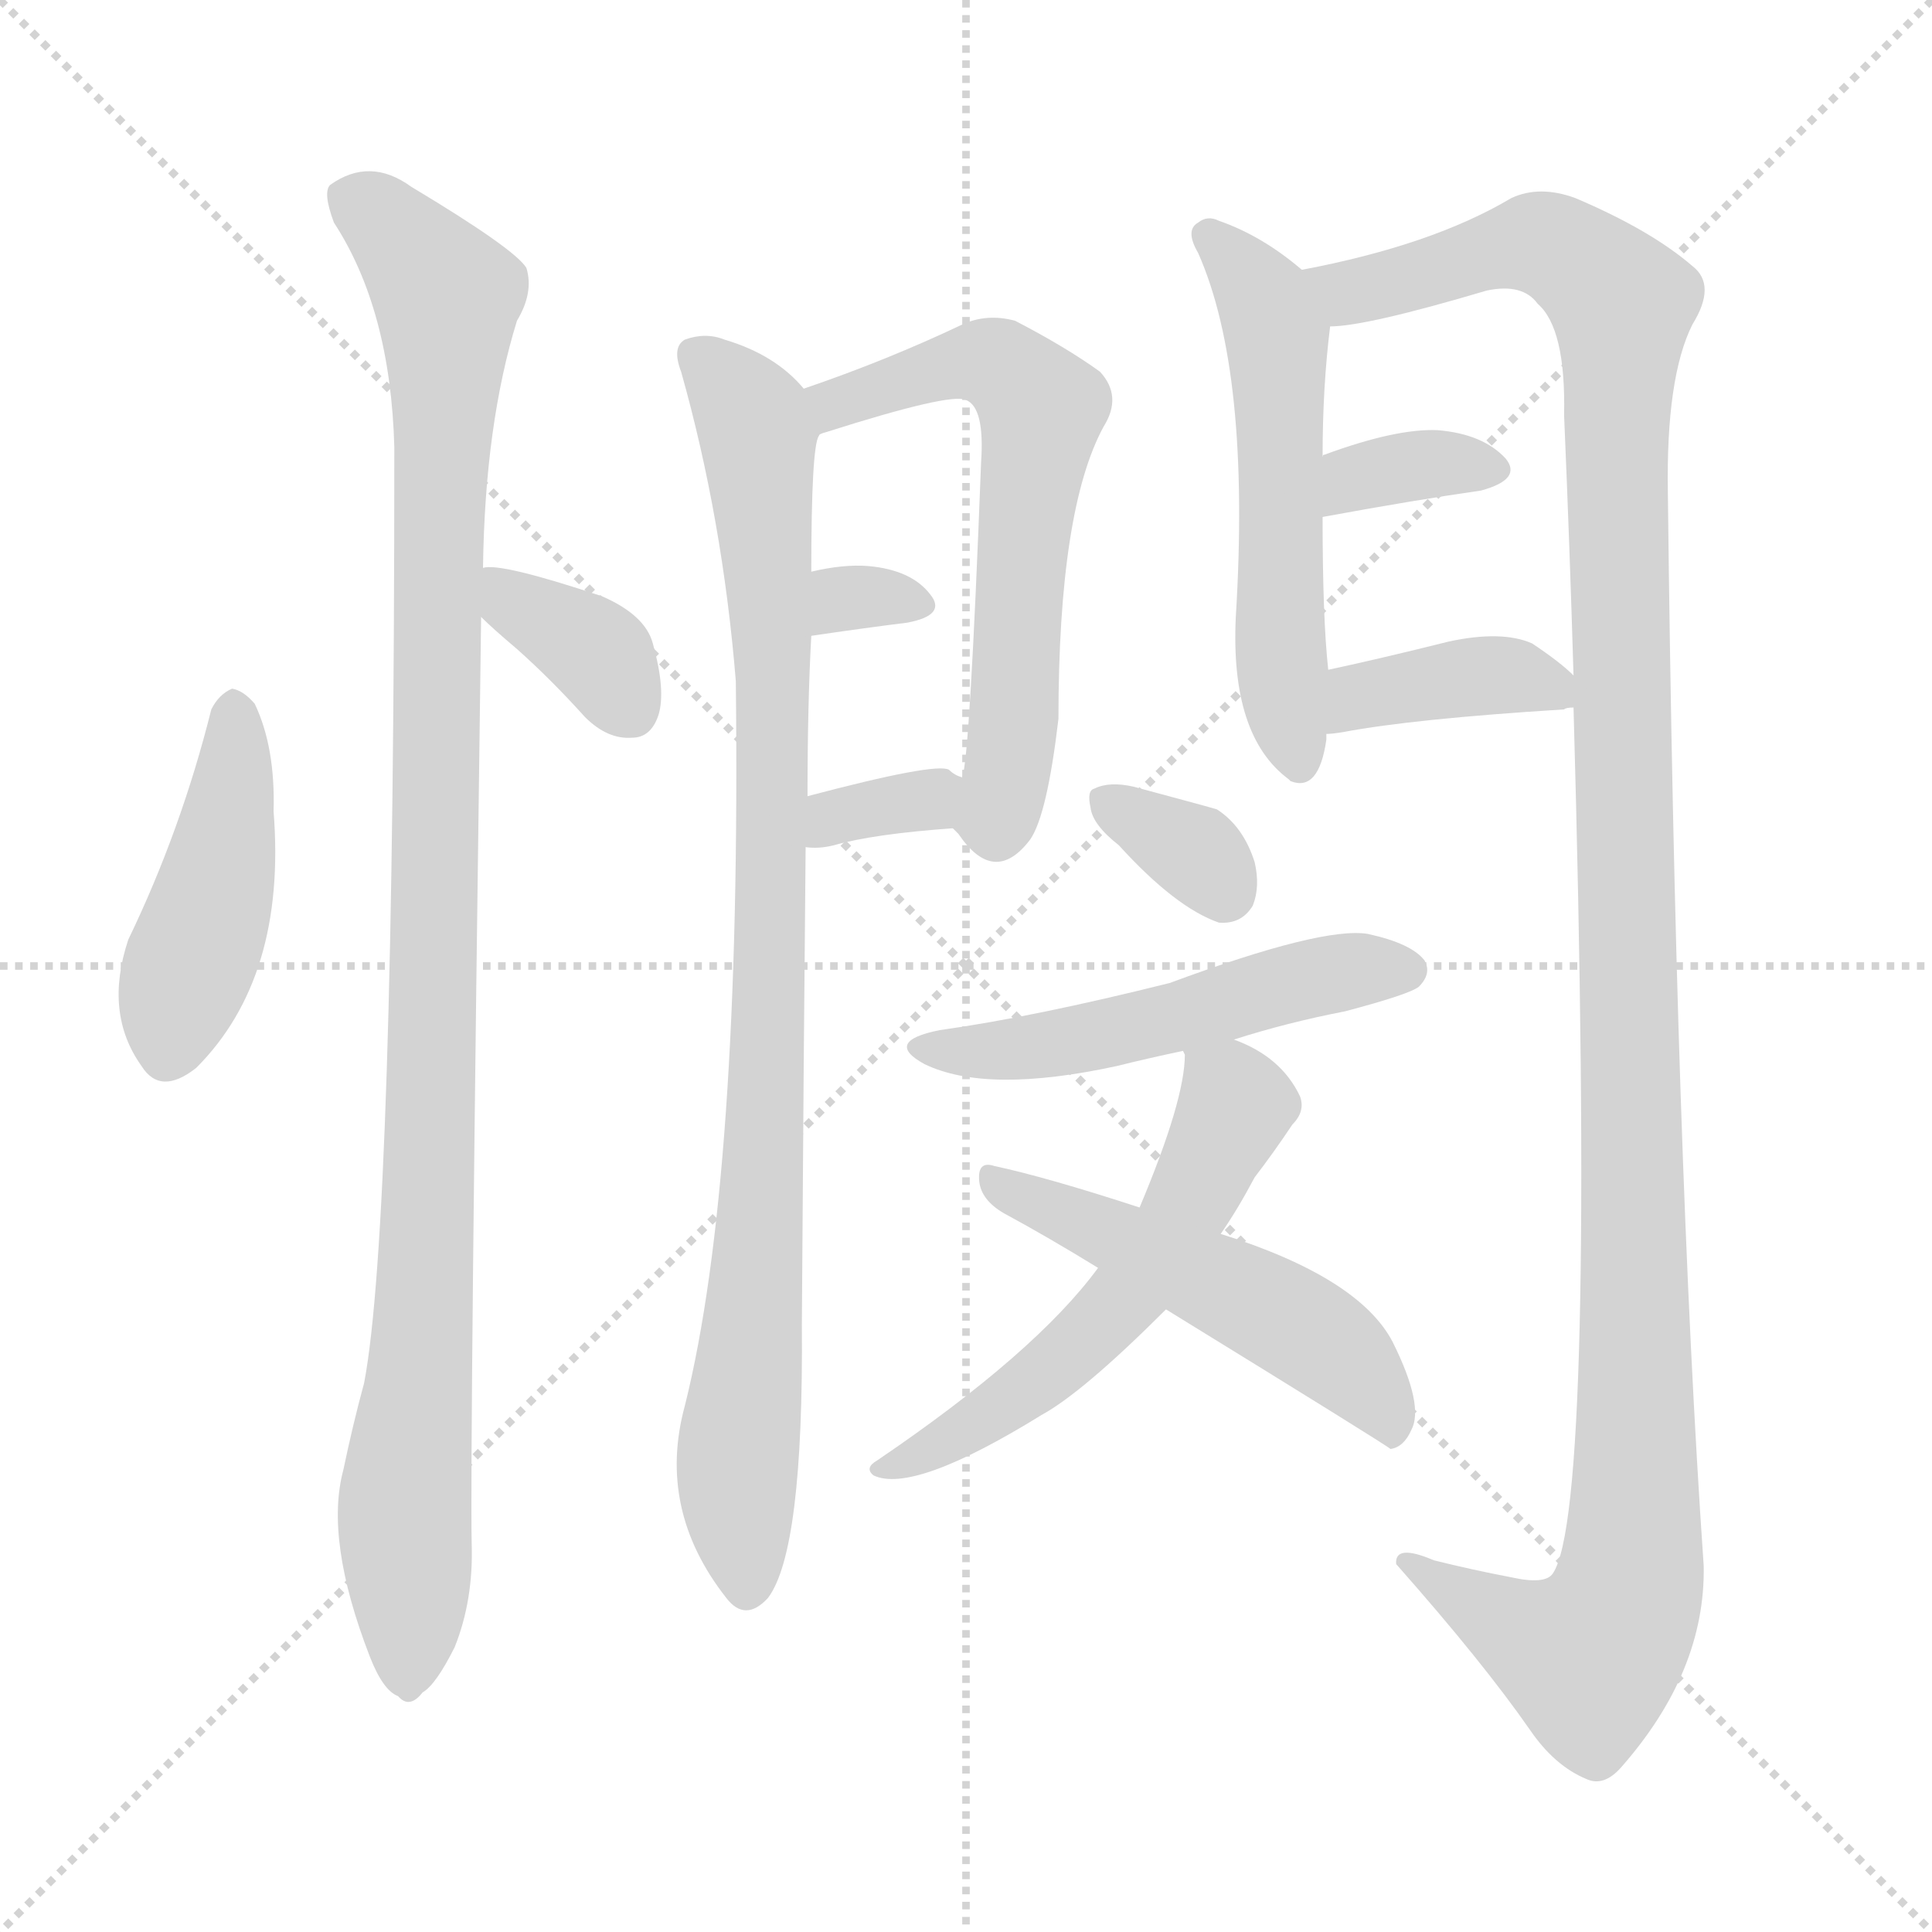
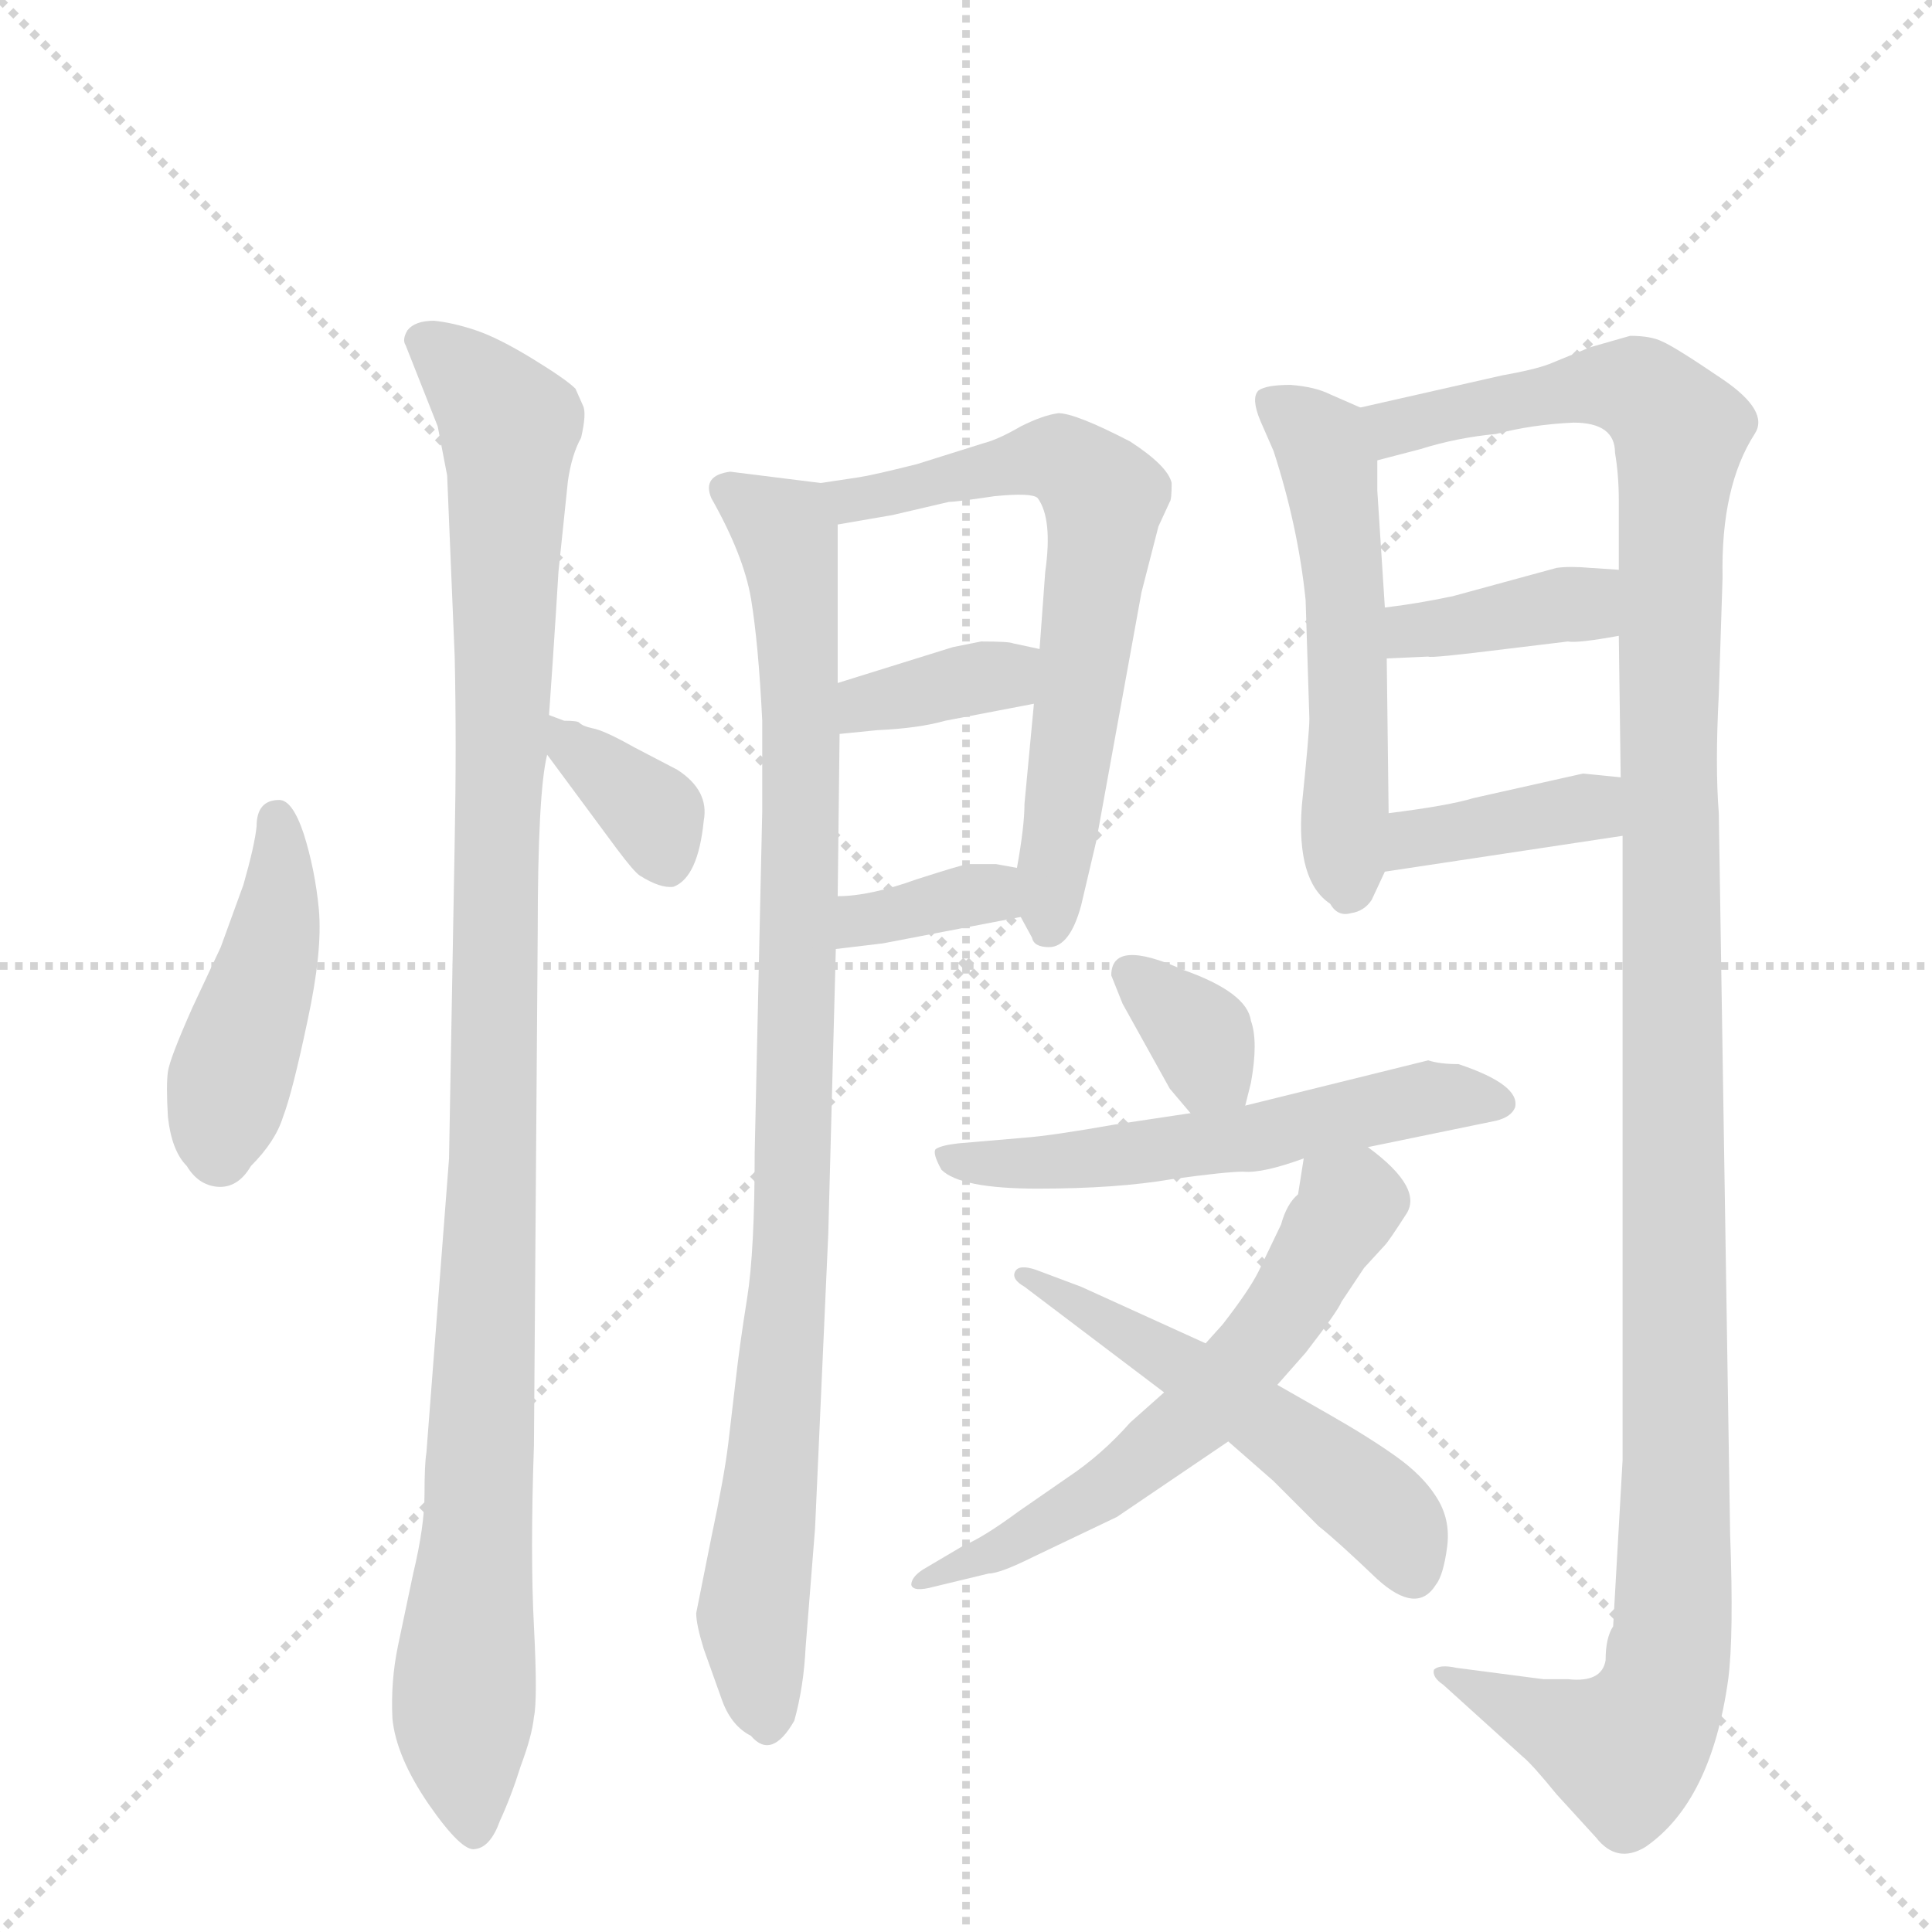
<svg xmlns="http://www.w3.org/2000/svg" version="1.1" viewBox="0 0 1024 1024">
  <g stroke="lightgray" stroke-dasharray="1,1" stroke-width="1" transform="scale(4, 4)">
    <line x1="0" y1="0" x2="256" y2="256" />
    <line x1="256" y1="0" x2="0" y2="256" />
    <line x1="128" y1="0" x2="128" y2="256" />
    <line x1="0" y1="128" x2="256" y2="128" />
  </g>
-   <g transform="scale(1, -1) translate(0, -900)">
+   <g transform="scale(1, -1) translate(0, -848)">
    <style type="text/css">
      
        @keyframes keyframes0 {
          from {
            stroke: blue;
-             stroke-dashoffset: 439;
+             stroke-dashoffset: 437;
            stroke-width: 128;
          }
          59% {
            animation-timing-function: step-end;
            stroke: blue;
            stroke-dashoffset: 0;
            stroke-width: 128;
          }
          to {
            stroke: black;
            stroke-width: 1024;
          }
        }
        #make-me-a-hanzi-animation-0 {
-           animation: keyframes0 0.607s both;
+           animation: keyframes0 0.606s both;
          animation-delay: 0s;
          animation-timing-function: linear;
        }
      
        @keyframes keyframes1 {
          from {
            stroke: blue;
-             stroke-dashoffset: 360;
+             stroke-dashoffset: 1066;
+             stroke-width: 128;
+           }
+           78% {
+             animation-timing-function: step-end;
+             stroke: blue;
+             stroke-dashoffset: 0;
+             stroke-width: 128;
+           }
+           to {
+             stroke: black;
+             stroke-width: 1024;
+           }
+         }
+         #make-me-a-hanzi-animation-1 {
+           animation: keyframes1 1.118s both;
+           animation-delay: 0.606s;
+           animation-timing-function: linear;
+         }
+       
+         @keyframes keyframes2 {
+           from {
+             stroke: blue;
+             stroke-dashoffset: 355;
            stroke-width: 128;
          }
          54% {
            animation-timing-function: step-end;
            stroke: blue;
            stroke-dashoffset: 0;
            stroke-width: 128;
          }
          to {
            stroke: black;
            stroke-width: 1024;
          }
        }
-         #make-me-a-hanzi-animation-1 {
-           animation: keyframes1 0.543s both;
-           animation-delay: 0.607s;
-           animation-timing-function: linear;
-         }
-       
-         @keyframes keyframes2 {
-           from {
-             stroke: blue;
-             stroke-dashoffset: 1060;
-             stroke-width: 128;
-           }
-           78% {
-             animation-timing-function: step-end;
-             stroke: blue;
-             stroke-dashoffset: 0;
-             stroke-width: 128;
-           }
-           to {
-             stroke: black;
-             stroke-width: 1024;
-           }
-         }
        #make-me-a-hanzi-animation-2 {
-           animation: keyframes2 1.113s both;
-           animation-delay: 1.15s;
+           animation: keyframes2 0.539s both;
+           animation-delay: 1.723s;
          animation-timing-function: linear;
        }
      
        @keyframes keyframes3 {
          from {
            stroke: blue;
-             stroke-dashoffset: 921;
+             stroke-dashoffset: 926;
            stroke-width: 128;
          }
          75% {
            animation-timing-function: step-end;
            stroke: blue;
            stroke-dashoffset: 0;
            stroke-width: 128;
          }
          to {
            stroke: black;
            stroke-width: 1024;
          }
        }
        #make-me-a-hanzi-animation-3 {
-           animation: keyframes3 1s both;
-           animation-delay: 2.263s;
+           animation: keyframes3 1.004s both;
+           animation-delay: 2.262s;
          animation-timing-function: linear;
        }
      
        @keyframes keyframes4 {
          from {
            stroke: blue;
-             stroke-dashoffset: 625;
-             stroke-width: 128;
-           }
-           67% {
+             stroke-dashoffset: 639;
+             stroke-width: 128;
+           }
+           68% {
            animation-timing-function: step-end;
            stroke: blue;
            stroke-dashoffset: 0;
            stroke-width: 128;
          }
          to {
            stroke: black;
            stroke-width: 1024;
          }
        }
        #make-me-a-hanzi-animation-4 {
-           animation: keyframes4 0.759s both;
-           animation-delay: 3.262s;
+           animation: keyframes4 0.77s both;
+           animation-delay: 3.266s;
          animation-timing-function: linear;
        }
      
        @keyframes keyframes5 {
          from {
            stroke: blue;
-             stroke-dashoffset: 311;
-             stroke-width: 128;
-           }
-           50% {
+             stroke-dashoffset: 356;
+             stroke-width: 128;
+           }
+           54% {
            animation-timing-function: step-end;
            stroke: blue;
            stroke-dashoffset: 0;
            stroke-width: 128;
          }
          to {
            stroke: black;
            stroke-width: 1024;
          }
        }
        #make-me-a-hanzi-animation-5 {
-           animation: keyframes5 0.503s both;
-           animation-delay: 4.021s;
+           animation: keyframes5 0.54s both;
+           animation-delay: 4.036s;
          animation-timing-function: linear;
        }
      
        @keyframes keyframes6 {
          from {
            stroke: blue;
-             stroke-dashoffset: 332;
-             stroke-width: 128;
-           }
-           52% {
+             stroke-dashoffset: 346;
+             stroke-width: 128;
+           }
+           53% {
            animation-timing-function: step-end;
            stroke: blue;
            stroke-dashoffset: 0;
            stroke-width: 128;
          }
          to {
            stroke: black;
            stroke-width: 1024;
          }
        }
        #make-me-a-hanzi-animation-6 {
-           animation: keyframes6 0.52s both;
-           animation-delay: 4.524s;
+           animation: keyframes6 0.532s both;
+           animation-delay: 4.575s;
          animation-timing-function: linear;
        }
      
        @keyframes keyframes7 {
          from {
            stroke: blue;
-             stroke-dashoffset: 551;
-             stroke-width: 128;
-           }
-           64% {
+             stroke-dashoffset: 530;
+             stroke-width: 128;
+           }
+           63% {
            animation-timing-function: step-end;
            stroke: blue;
            stroke-dashoffset: 0;
            stroke-width: 128;
          }
          to {
            stroke: black;
            stroke-width: 1024;
          }
        }
        #make-me-a-hanzi-animation-7 {
-           animation: keyframes7 0.698s both;
-           animation-delay: 5.044s;
+           animation: keyframes7 0.681s both;
+           animation-delay: 5.107s;
          animation-timing-function: linear;
        }
      
        @keyframes keyframes8 {
          from {
            stroke: blue;
-             stroke-dashoffset: 1260;
+             stroke-dashoffset: 1238;
            stroke-width: 128;
          }
          80% {
            animation-timing-function: step-end;
            stroke: blue;
            stroke-dashoffset: 0;
            stroke-width: 128;
          }
          to {
            stroke: black;
            stroke-width: 1024;
          }
        }
        #make-me-a-hanzi-animation-8 {
-           animation: keyframes8 1.275s both;
-           animation-delay: 5.743s;
+           animation: keyframes8 1.257s both;
+           animation-delay: 5.788s;
          animation-timing-function: linear;
        }
      
        @keyframes keyframes9 {
          from {
            stroke: blue;
-             stroke-dashoffset: 345;
-             stroke-width: 128;
-           }
-           53% {
+             stroke-dashoffset: 376;
+             stroke-width: 128;
+           }
+           55% {
            animation-timing-function: step-end;
            stroke: blue;
            stroke-dashoffset: 0;
            stroke-width: 128;
          }
          to {
            stroke: black;
            stroke-width: 1024;
          }
        }
        #make-me-a-hanzi-animation-9 {
-           animation: keyframes9 0.531s both;
-           animation-delay: 7.018s;
+           animation: keyframes9 0.556s both;
+           animation-delay: 7.046s;
          animation-timing-function: linear;
        }
      
        @keyframes keyframes10 {
          from {
            stroke: blue;
-             stroke-dashoffset: 389;
-             stroke-width: 128;
-           }
-           56% {
+             stroke-dashoffset: 377;
+             stroke-width: 128;
+           }
+           55% {
            animation-timing-function: step-end;
            stroke: blue;
            stroke-dashoffset: 0;
            stroke-width: 128;
          }
          to {
            stroke: black;
            stroke-width: 1024;
          }
        }
        #make-me-a-hanzi-animation-10 {
-           animation: keyframes10 0.567s both;
-           animation-delay: 7.549s;
+           animation: keyframes10 0.557s both;
+           animation-delay: 7.602s;
          animation-timing-function: linear;
        }
      
        @keyframes keyframes11 {
          from {
            stroke: blue;
-             stroke-dashoffset: 335;
+             stroke-dashoffset: 336;
            stroke-width: 128;
          }
          52% {
            animation-timing-function: step-end;
            stroke: blue;
            stroke-dashoffset: 0;
            stroke-width: 128;
          }
          to {
            stroke: black;
            stroke-width: 1024;
          }
        }
        #make-me-a-hanzi-animation-11 {
          animation: keyframes11 0.523s both;
-           animation-delay: 8.115s;
+           animation-delay: 8.159s;
          animation-timing-function: linear;
        }
      
        @keyframes keyframes12 {
          from {
            stroke: blue;
-             stroke-dashoffset: 515;
+             stroke-dashoffset: 550;
+             stroke-width: 128;
+           }
+           64% {
+             animation-timing-function: step-end;
+             stroke: blue;
+             stroke-dashoffset: 0;
+             stroke-width: 128;
+           }
+           to {
+             stroke: black;
+             stroke-width: 1024;
+           }
+         }
+         #make-me-a-hanzi-animation-12 {
+           animation: keyframes12 0.698s both;
+           animation-delay: 8.682s;
+           animation-timing-function: linear;
+         }
+       
+         @keyframes keyframes13 {
+           from {
+             stroke: blue;
+             stroke-dashoffset: 589;
+             stroke-width: 128;
+           }
+           66% {
+             animation-timing-function: step-end;
+             stroke: blue;
+             stroke-dashoffset: 0;
+             stroke-width: 128;
+           }
+           to {
+             stroke: black;
+             stroke-width: 1024;
+           }
+         }
+         #make-me-a-hanzi-animation-13 {
+           animation: keyframes13 0.729s both;
+           animation-delay: 9.38s;
+           animation-timing-function: linear;
+         }
+       
+         @keyframes keyframes14 {
+           from {
+             stroke: blue;
+             stroke-dashoffset: 514;
            stroke-width: 128;
          }
          63% {
            animation-timing-function: step-end;
            stroke: blue;
            stroke-dashoffset: 0;
            stroke-width: 128;
          }
          to {
            stroke: black;
            stroke-width: 1024;
          }
        }
-         #make-me-a-hanzi-animation-12 {
-           animation: keyframes12 0.669s both;
-           animation-delay: 8.638s;
-           animation-timing-function: linear;
-         }
-       
-         @keyframes keyframes13 {
-           from {
-             stroke: blue;
-             stroke-dashoffset: 561;
-             stroke-width: 128;
-           }
-           65% {
-             animation-timing-function: step-end;
-             stroke: blue;
-             stroke-dashoffset: 0;
-             stroke-width: 128;
-           }
-           to {
-             stroke: black;
-             stroke-width: 1024;
-           }
-         }
-         #make-me-a-hanzi-animation-13 {
-           animation: keyframes13 0.707s both;
-           animation-delay: 9.307s;
-           animation-timing-function: linear;
-         }
-       
-         @keyframes keyframes14 {
-           from {
-             stroke: blue;
-             stroke-dashoffset: 512;
-             stroke-width: 128;
-           }
-           63% {
-             animation-timing-function: step-end;
-             stroke: blue;
-             stroke-dashoffset: 0;
-             stroke-width: 128;
-           }
-           to {
-             stroke: black;
-             stroke-width: 1024;
-           }
-         }
        #make-me-a-hanzi-animation-14 {
-           animation: keyframes14 0.667s both;
-           animation-delay: 10.014s;
+           animation: keyframes14 0.668s both;
+           animation-delay: 10.109s;
          animation-timing-function: linear;
        }
      
    </style>
-     <path d="M 112 524 Q 96 460 68 402 Q 55 363 75 335 Q 85 319 104 334 Q 152 382 145 470 Q 146 504 135 527 Q 129 534 123 535 Q 116 532 112 524 Z" fill="lightgray" />
-     <path d="M 255 573 Q 261 567 274 556 Q 292 540 310 520 Q 322 508 335 509 Q 345 509 349 521 Q 353 534 346 559 Q 342 574 319 584 Q 265 602 256 599 C 231 597 233 594 255 573 Z" fill="lightgray" />
-     <path d="M 256 599 Q 257 675 274 730 Q 283 745 279 758 Q 273 768 218 801 Q 196 817 175 802 Q 171 798 177 782 Q 207 736 209 663 Q 209 251 193 167 Q 187 145 182 121 Q 172 84 196 22 Q 203 4 211 1 Q 217 -6 224 3 Q 231 7 241 27 Q 251 52 250 82 Q 249 131 255 573 L 256 599 Z" fill="lightgray" />
-     <path d="M 426 694 Q 411 712 384 720 Q 374 724 363 720 Q 356 716 361 703 Q 383 625 390 539 Q 393 275 363 155 Q 348 100 385 53 Q 395 40 407 53 Q 426 78 425 198 Q 426 349 427 451 L 428 478 Q 428 527 430 563 L 430 597 Q 430 663 434 669 C 436 685 436 685 426 694 Z" fill="lightgray" />
-     <path d="M 505 461 Q 506 460 508 458 Q 527 430 546 455 Q 555 468 561 519 Q 561 630 585 674 Q 595 690 583 703 Q 565 716 538 730 Q 523 734 510 728 Q 470 709 426 694 C 398 684 406 658 434 669 Q 434 670 438 671 Q 504 692 512 688 Q 522 684 520 655 Q 514 498 510 488 C 506 460 504 462 505 461 Z" fill="lightgray" />
-     <path d="M 430 563 Q 457 567 481 570 Q 502 574 493 585 Q 483 598 460 600 Q 447 601 430 597 C 401 590 400 559 430 563 Z" fill="lightgray" />
-     <path d="M 427 451 Q 434 450 442 452 Q 463 458 505 461 C 535 463 538 478 510 488 Q 506 489 503 492 Q 496 496 428 478 C 399 470 397 454 427 451 Z" fill="lightgray" />
-     <path d="M 690 757 Q 669 775 646 783 Q 640 786 635 782 Q 628 778 635 766 Q 663 703 655 573 Q 652 510 683 487 L 684 486 Q 699 480 703 508 Q 703 509 703 511 L 704 545 Q 701 572 701 626 L 701 658 Q 701 695 705 727 C 707 743 707 743 690 757 Z" fill="lightgray" />
-     <path d="M 834 525 Q 846 99 823 66 Q 819 60 801 64 Q 780 68 760 73 Q 739 82 740 71 Q 786 19 811 -17 Q 824 -36 841 -43 Q 850 -47 859 -37 Q 904 14 903 70 Q 888 287 884 639 Q 883 700 897 728 Q 910 749 897 759 Q 875 778 835 795 Q 816 802 801 795 Q 759 770 690 757 C 661 751 675 722 705 727 Q 724 727 788 746 Q 807 750 815 739 Q 830 726 829 680 Q 832 610 834 542 L 834 525 Z" fill="lightgray" />
-     <path d="M 701 626 Q 750 635 785 640 Q 807 646 798 657 Q 786 670 762 672 Q 740 673 702 659 Q 701 659 701 658 C 675 643 671 621 701 626 Z" fill="lightgray" />
-     <path d="M 703 511 Q 706 511 712 512 Q 749 519 829 524 Q 830 525 834 525 C 850 527 850 527 834 542 Q 827 549 812 559 Q 796 566 768 560 Q 732 551 704 545 C 675 539 673 509 703 511 Z" fill="lightgray" />
-     <path d="M 593 452 Q 623 419 646 411 Q 658 410 664 420 Q 668 430 665 443 Q 659 462 645 471 Q 642 472 601 483 Q 588 486 580 482 Q 576 481 578 472 Q 579 463 593 452 Z" fill="lightgray" />
-     <path d="M 654 349 Q 682 358 713 364 Q 747 373 752 377 Q 759 384 755 391 Q 748 400 725 405 Q 701 409 620 379 Q 548 361 498 354 Q 468 348 490 336 Q 523 320 592 335 Q 608 339 627 343 L 654 349 Z" fill="lightgray" />
-     <path d="M 647 246 Q 656 259 665 276 Q 675 289 685 304 Q 692 311 689 319 Q 679 340 654 349 C 626 361 626 361 627 343 L 628 341 Q 628 317 604 260 L 582 228 Q 549 183 465 126 Q 458 122 463 118 Q 484 108 552 150 Q 574 162 618 206 L 647 246 Z" fill="lightgray" />
-     <path d="M 618 206 Q 735 134 737 132 Q 744 133 748 142 Q 755 155 738 189 Q 720 223 647 246 L 604 260 Q 555 276 527 282 Q 518 285 519 274 Q 520 264 532 257 Q 556 244 582 228 L 618 206 Z" fill="lightgray" />
+     <path d="M 148 424 Q 136 424 136 410 Q 135 400 129 379 L 117 346 L 102 314 Q 90 287 89 280 Q 88 273 89 256 Q 91 238 99 230 Q 105 220 115 219 Q 126 218 133 230 Q 146 243 150 256 Q 155 269 163 307 Q 171 344 169 366 Q 167 387 161 406 Q 155 424 148 424 Z" fill="lightgray" />
+     <path d="M 296 545 L 301 593 Q 303 607 308 616 Q 311 629 309 633 L 305 642 Q 300 647 282 658 Q 264 669 252 673 Q 240 677 230 678 Q 220 678 216 673 Q 213 668 215 665 L 232 622 L 237 596 L 241 500 Q 242 454 241 402 L 238 234 L 226 78 Q 225 72 225 56 Q 225 39 219 14 L 211 -24 Q 207 -43 208 -63 Q 210 -83 227 -108 Q 245 -134 252 -132 Q 260 -131 265 -117 Q 271 -104 276 -88 Q 282 -72 283 -62 Q 285 -53 283 -14 Q 281 24 283 82 L 285 354 Q 285 428 290 448 L 291 469 L 293 498 Q 295 528 296 545 Z" fill="lightgray" />
+     <path d="M 290 448 L 327 398 Q 336 386 339 384 Q 350 377 357 378 Q 370 383 373 413 Q 376 429 359 440 L 336 452 Q 320 461 314 462 Q 309 463 307 465 Q 306 466 299 466 L 291 469 C 268 478 272 472 290 448 Z" fill="lightgray" />
+     <path d="M 435 592 L 387 598 Q 372 596 377 584 Q 394 554 398 531 Q 402 507 404 466 L 404 418 L 400 237 Q 400 185 396 160 Q 392 135 390 117 L 386 83 Q 384 66 377 33 L 369 -7 Q 369 -13 373 -26 L 383 -54 Q 388 -67 398 -72 Q 409 -85 421 -64 Q 426 -46 427 -25 L 432 38 L 439 194 L 443 345 L 444 373 L 445 459 L 444 486 L 444 570 C 444 591 444 591 435 592 Z" fill="lightgray" />
+     <path d="M 541 362 L 547 351 Q 548 346 556 346 Q 567 346 573 368 L 581 402 L 605 534 L 614 569 L 620 582 Q 621 583 621 592 Q 619 601 599 614 Q 570 629 561 629 Q 553 628 541 622 Q 529 615 521 613 L 486 602 Q 462 596 455 595 L 435 592 C 405 588 414 565 444 570 L 473 575 L 503 582 Q 507 582 527 585 Q 547 587 550 584 Q 558 573 554 545 L 551 504 L 548 475 L 543 422 Q 543 410 539 388 C 536 371 536 371 541 362 Z" fill="lightgray" />
+     <path d="M 445 459 L 465 461 Q 487 462 501 466 L 548 475 C 577 481 580 498 551 504 L 537 507 Q 535 508 520 508 L 505 505 L 444 486 C 415 477 415 456 445 459 Z" fill="lightgray" />
+     <path d="M 443 345 L 468 348 L 541 362 C 570 368 569 383 539 388 L 528 390 L 513 390 Q 511 390 486 382 Q 461 373 444 373 C 414 372 413 341 443 345 Z" fill="lightgray" />
+     <path d="M 721 632 L 705 639 Q 697 643 684 644 Q 671 644 667 641 Q 663 637 668 625 L 675 609 Q 688 569 692 530 L 694 467 Q 694 460 690 421 Q 687 381 705 369 Q 709 362 716 364 Q 723 365 727 371 L 734 386 L 736 417 L 735 499 L 734 526 L 730 588 L 730 604 C 730 628 730 628 721 632 Z" fill="lightgray" />
+     <path d="M 860 405 L 860 74 L 855 -14 Q 851 -20 851 -32 Q 849 -44 831 -42 L 818 -42 L 772 -36 Q 763 -34 760 -37 Q 759 -41 765 -45 L 807 -83 Q 812 -87 825 -103 L 846 -126 Q 857 -140 872 -131 Q 907 -107 916 -42 Q 919 -19 917 35 L 911 417 Q 909 442 911 480 L 913 542 Q 912 590 930 618 Q 938 630 913 647 Q 888 664 881 667 Q 875 670 864 670 L 843 664 L 821 655 Q 813 652 796 649 L 721 632 C 692 625 701 596 730 604 L 753 610 Q 772 616 793 618 Q 812 623 834 624 Q 856 624 856 608 Q 858 596 858 583 L 858 546 L 858 511 L 859 436 L 860 405 Z" fill="lightgray" />
+     <path d="M 858 546 L 843 547 Q 832 548 825 547 L 770 532 Q 751 528 734 526 C 704 522 705 498 735 499 L 757 500 Q 758 499 798 504 L 831 508 Q 836 507 858 511 C 888 516 888 544 858 546 Z" fill="lightgray" />
+     <path d="M 734 386 L 860 405 C 890 409 889 433 859 436 L 839 438 L 781 425 Q 768 421 736 417 C 706 413 704 382 734 386 Z" fill="lightgray" />
+     <path d="M 660 262 L 663 274 Q 667 296 663 307 Q 661 322 627 334 Q 589 351 589 331 L 595 316 L 620 271 L 631 258 C 650 235 653 233 660 262 Z" fill="lightgray" />
+     <path d="M 725 240 L 793 254 Q 801 256 803 261 Q 806 273 773 284 Q 763 284 757 286 L 660 262 L 631 258 L 591 252 Q 557 246 543 245 L 508 242 Q 499 241 496 239 Q 494 237 499 228 Q 509 218 550 218 Q 592 218 621 223 Q 650 227 659 227 Q 669 226 691 234 L 725 240 Z" fill="lightgray" />
+     <path d="M 691 234 L 688 215 Q 682 210 679 199 L 667 174 Q 662 164 648 146 L 639 136 L 617 110 L 599 94 Q 584 77 566 65 L 540 47 Q 521 33 511 29 L 489 16 Q 483 12 483 8 Q 484 4 495 7 L 524 14 Q 530 14 548 23 L 592 44 L 651 84 L 677 114 L 692 131 Q 709 153 711 158 L 723 176 L 734 188 Q 736 190 745 204 Q 755 218 725 240 C 702 259 696 263 691 234 Z" fill="lightgray" />
+     <path d="M 639 136 L 573 166 L 549 175 Q 540 178 538 174 Q 536 170 543 166 L 617 110 L 651 84 L 675 63 L 699 39 Q 708 32 730 11 Q 751 -8 761 8 Q 765 13 767 28 Q 769 43 761 55 Q 754 66 740 76 Q 726 86 705 98 L 677 114 L 639 136 Z" fill="lightgray" />
    <clipPath id="make-me-a-hanzi-clip-0">
-       <path d="M 112 524 Q 96 460 68 402 Q 55 363 75 335 Q 85 319 104 334 Q 152 382 145 470 Q 146 504 135 527 Q 129 534 123 535 Q 116 532 112 524 Z" />
-     </clipPath>
-     <path clip-path="url(#make-me-a-hanzi-clip-0)" d="M 124 523 L 121 459 L 90 344" fill="none" id="make-me-a-hanzi-animation-0" stroke-dasharray="311 622" stroke-linecap="round" />
+       <path d="M 148 424 Q 136 424 136 410 Q 135 400 129 379 L 117 346 L 102 314 Q 90 287 89 280 Q 88 273 89 256 Q 91 238 99 230 Q 105 220 115 219 Q 126 218 133 230 Q 146 243 150 256 Q 155 269 163 307 Q 171 344 169 366 Q 167 387 161 406 Q 155 424 148 424 Z" />
+     </clipPath>
+     <path clip-path="url(#make-me-a-hanzi-clip-0)" d="M 147 414 L 147 359 L 123 281 L 116 237" fill="none" id="make-me-a-hanzi-animation-0" stroke-dasharray="309 618" stroke-linecap="round" />
    <clipPath id="make-me-a-hanzi-clip-1">
-       <path d="M 255 573 Q 261 567 274 556 Q 292 540 310 520 Q 322 508 335 509 Q 345 509 349 521 Q 353 534 346 559 Q 342 574 319 584 Q 265 602 256 599 C 231 597 233 594 255 573 Z" />
-     </clipPath>
-     <path clip-path="url(#make-me-a-hanzi-clip-1)" d="M 259 592 L 313 557 L 335 524" fill="none" id="make-me-a-hanzi-animation-1" stroke-dasharray="232 464" stroke-linecap="round" />
+       <path d="M 296 545 L 301 593 Q 303 607 308 616 Q 311 629 309 633 L 305 642 Q 300 647 282 658 Q 264 669 252 673 Q 240 677 230 678 Q 220 678 216 673 Q 213 668 215 665 L 232 622 L 237 596 L 241 500 Q 242 454 241 402 L 238 234 L 226 78 Q 225 72 225 56 Q 225 39 219 14 L 211 -24 Q 207 -43 208 -63 Q 210 -83 227 -108 Q 245 -134 252 -132 Q 260 -131 265 -117 Q 271 -104 276 -88 Q 282 -72 283 -62 Q 285 -53 283 -14 Q 281 24 283 82 L 285 354 Q 285 428 290 448 L 291 469 L 293 498 Q 295 528 296 545 Z" />
+     </clipPath>
+     <path clip-path="url(#make-me-a-hanzi-clip-1)" d="M 226 668 L 270 622 L 256 90 L 245 -56 L 252 -123" fill="none" id="make-me-a-hanzi-animation-1" stroke-dasharray="938 1876" stroke-linecap="round" />
    <clipPath id="make-me-a-hanzi-clip-2">
-       <path d="M 256 599 Q 257 675 274 730 Q 283 745 279 758 Q 273 768 218 801 Q 196 817 175 802 Q 171 798 177 782 Q 207 736 209 663 Q 209 251 193 167 Q 187 145 182 121 Q 172 84 196 22 Q 203 4 211 1 Q 217 -6 224 3 Q 231 7 241 27 Q 251 52 250 82 Q 249 131 255 573 L 256 599 Z" />
-     </clipPath>
-     <path clip-path="url(#make-me-a-hanzi-clip-2)" d="M 186 796 L 214 773 L 237 743 L 229 300 L 214 102 L 216 14" fill="none" id="make-me-a-hanzi-animation-2" stroke-dasharray="932 1864" stroke-linecap="round" />
+       <path d="M 290 448 L 327 398 Q 336 386 339 384 Q 350 377 357 378 Q 370 383 373 413 Q 376 429 359 440 L 336 452 Q 320 461 314 462 Q 309 463 307 465 Q 306 466 299 466 L 291 469 C 268 478 272 472 290 448 Z" />
+     </clipPath>
+     <path clip-path="url(#make-me-a-hanzi-clip-2)" d="M 294 464 L 346 416 L 354 389" fill="none" id="make-me-a-hanzi-animation-2" stroke-dasharray="227 454" stroke-linecap="round" />
    <clipPath id="make-me-a-hanzi-clip-3">
-       <path d="M 426 694 Q 411 712 384 720 Q 374 724 363 720 Q 356 716 361 703 Q 383 625 390 539 Q 393 275 363 155 Q 348 100 385 53 Q 395 40 407 53 Q 426 78 425 198 Q 426 349 427 451 L 428 478 Q 428 527 430 563 L 430 597 Q 430 663 434 669 C 436 685 436 685 426 694 Z" />
-     </clipPath>
-     <path clip-path="url(#make-me-a-hanzi-clip-3)" d="M 370 711 L 396 683 L 402 668 L 410 545 L 404 262 L 390 119 L 396 59" fill="none" id="make-me-a-hanzi-animation-3" stroke-dasharray="793 1586" stroke-linecap="round" />
+       <path d="M 435 592 L 387 598 Q 372 596 377 584 Q 394 554 398 531 Q 402 507 404 466 L 404 418 L 400 237 Q 400 185 396 160 Q 392 135 390 117 L 386 83 Q 384 66 377 33 L 369 -7 Q 369 -13 373 -26 L 383 -54 Q 388 -67 398 -72 Q 409 -85 421 -64 Q 426 -46 427 -25 L 432 38 L 439 194 L 443 345 L 444 373 L 445 459 L 444 486 L 444 570 C 444 591 444 591 435 592 Z" />
+     </clipPath>
+     <path clip-path="url(#make-me-a-hanzi-clip-3)" d="M 385 589 L 416 567 L 425 465 L 420 202 L 399 -7 L 408 -63" fill="none" id="make-me-a-hanzi-animation-3" stroke-dasharray="798 1596" stroke-linecap="round" />
    <clipPath id="make-me-a-hanzi-clip-4">
-       <path d="M 505 461 Q 506 460 508 458 Q 527 430 546 455 Q 555 468 561 519 Q 561 630 585 674 Q 595 690 583 703 Q 565 716 538 730 Q 523 734 510 728 Q 470 709 426 694 C 398 684 406 658 434 669 Q 434 670 438 671 Q 504 692 512 688 Q 522 684 520 655 Q 514 498 510 488 C 506 460 504 462 505 461 Z" />
-     </clipPath>
-     <path clip-path="url(#make-me-a-hanzi-clip-4)" d="M 433 676 L 452 690 L 522 709 L 552 683 L 541 614 L 533 483 L 528 467 L 513 466" fill="none" id="make-me-a-hanzi-animation-4" stroke-dasharray="497 994" stroke-linecap="round" />
+       <path d="M 541 362 L 547 351 Q 548 346 556 346 Q 567 346 573 368 L 581 402 L 605 534 L 614 569 L 620 582 Q 621 583 621 592 Q 619 601 599 614 Q 570 629 561 629 Q 553 628 541 622 Q 529 615 521 613 L 486 602 Q 462 596 455 595 L 435 592 C 405 588 414 565 444 570 L 473 575 L 503 582 Q 507 582 527 585 Q 547 587 550 584 Q 558 573 554 545 L 551 504 L 548 475 L 543 422 Q 543 410 539 388 C 536 371 536 371 541 362 Z" />
+     </clipPath>
+     <path clip-path="url(#make-me-a-hanzi-clip-4)" d="M 441 588 L 464 584 L 561 605 L 585 584 L 556 357" fill="none" id="make-me-a-hanzi-animation-4" stroke-dasharray="511 1022" stroke-linecap="round" />
    <clipPath id="make-me-a-hanzi-clip-5">
-       <path d="M 430 563 Q 457 567 481 570 Q 502 574 493 585 Q 483 598 460 600 Q 447 601 430 597 C 401 590 400 559 430 563 Z" />
-     </clipPath>
-     <path clip-path="url(#make-me-a-hanzi-clip-5)" d="M 436 569 L 453 584 L 485 579" fill="none" id="make-me-a-hanzi-animation-5" stroke-dasharray="183 366" stroke-linecap="round" />
+       <path d="M 445 459 L 465 461 Q 487 462 501 466 L 548 475 C 577 481 580 498 551 504 L 537 507 Q 535 508 520 508 L 505 505 L 444 486 C 415 477 415 456 445 459 Z" />
+     </clipPath>
+     <path clip-path="url(#make-me-a-hanzi-clip-5)" d="M 449 466 L 459 474 L 532 490 L 542 498" fill="none" id="make-me-a-hanzi-animation-5" stroke-dasharray="228 456" stroke-linecap="round" />
    <clipPath id="make-me-a-hanzi-clip-6">
-       <path d="M 427 451 Q 434 450 442 452 Q 463 458 505 461 C 535 463 538 478 510 488 Q 506 489 503 492 Q 496 496 428 478 C 399 470 397 454 427 451 Z" />
-     </clipPath>
-     <path clip-path="url(#make-me-a-hanzi-clip-6)" d="M 434 457 L 444 469 L 491 475 L 502 482" fill="none" id="make-me-a-hanzi-animation-6" stroke-dasharray="204 408" stroke-linecap="round" />
+       <path d="M 443 345 L 468 348 L 541 362 C 570 368 569 383 539 388 L 528 390 L 513 390 Q 511 390 486 382 Q 461 373 444 373 C 414 372 413 341 443 345 Z" />
+     </clipPath>
+     <path clip-path="url(#make-me-a-hanzi-clip-6)" d="M 449 352 L 457 360 L 500 371 L 521 375 L 532 368" fill="none" id="make-me-a-hanzi-animation-6" stroke-dasharray="218 436" stroke-linecap="round" />
    <clipPath id="make-me-a-hanzi-clip-7">
-       <path d="M 690 757 Q 669 775 646 783 Q 640 786 635 782 Q 628 778 635 766 Q 663 703 655 573 Q 652 510 683 487 L 684 486 Q 699 480 703 508 Q 703 509 703 511 L 704 545 Q 701 572 701 626 L 701 658 Q 701 695 705 727 C 707 743 707 743 690 757 Z" />
-     </clipPath>
-     <path clip-path="url(#make-me-a-hanzi-clip-7)" d="M 641 774 L 670 741 L 678 709 L 678 563 L 689 492" fill="none" id="make-me-a-hanzi-animation-7" stroke-dasharray="423 846" stroke-linecap="round" />
+       <path d="M 721 632 L 705 639 Q 697 643 684 644 Q 671 644 667 641 Q 663 637 668 625 L 675 609 Q 688 569 692 530 L 694 467 Q 694 460 690 421 Q 687 381 705 369 Q 709 362 716 364 Q 723 365 727 371 L 734 386 L 736 417 L 735 499 L 734 526 L 730 588 L 730 604 C 730 628 730 628 721 632 Z" />
+     </clipPath>
+     <path clip-path="url(#make-me-a-hanzi-clip-7)" d="M 672 636 L 699 615 L 705 600 L 714 518 L 715 377" fill="none" id="make-me-a-hanzi-animation-7" stroke-dasharray="402 804" stroke-linecap="round" />
    <clipPath id="make-me-a-hanzi-clip-8">
-       <path d="M 834 525 Q 846 99 823 66 Q 819 60 801 64 Q 780 68 760 73 Q 739 82 740 71 Q 786 19 811 -17 Q 824 -36 841 -43 Q 850 -47 859 -37 Q 904 14 903 70 Q 888 287 884 639 Q 883 700 897 728 Q 910 749 897 759 Q 875 778 835 795 Q 816 802 801 795 Q 759 770 690 757 C 661 751 675 722 705 727 Q 724 727 788 746 Q 807 750 815 739 Q 830 726 829 680 Q 832 610 834 542 L 834 525 Z" />
-     </clipPath>
-     <path clip-path="url(#make-me-a-hanzi-clip-8)" d="M 699 755 L 708 747 L 726 747 L 817 771 L 831 765 L 859 737 L 858 511 L 867 221 L 864 64 L 855 36 L 842 22 L 820 28 L 750 68" fill="none" id="make-me-a-hanzi-animation-8" stroke-dasharray="1132 2264" stroke-linecap="round" />
+       <path d="M 860 405 L 860 74 L 855 -14 Q 851 -20 851 -32 Q 849 -44 831 -42 L 818 -42 L 772 -36 Q 763 -34 760 -37 Q 759 -41 765 -45 L 807 -83 Q 812 -87 825 -103 L 846 -126 Q 857 -140 872 -131 Q 907 -107 916 -42 Q 919 -19 917 35 L 911 417 Q 909 442 911 480 L 913 542 Q 912 590 930 618 Q 938 630 913 647 Q 888 664 881 667 Q 875 670 864 670 L 843 664 L 821 655 Q 813 652 796 649 L 721 632 C 692 625 701 596 730 604 L 753 610 Q 772 616 793 618 Q 812 623 834 624 Q 856 624 856 608 Q 858 596 858 583 L 858 546 L 858 511 L 859 436 L 860 405 Z" />
+     </clipPath>
+     <path clip-path="url(#make-me-a-hanzi-clip-8)" d="M 730 627 L 740 621 L 855 643 L 871 640 L 890 619 L 884 459 L 886 -24 L 876 -59 L 861 -80 L 766 -39" fill="none" id="make-me-a-hanzi-animation-8" stroke-dasharray="1110 2220" stroke-linecap="round" />
    <clipPath id="make-me-a-hanzi-clip-9">
-       <path d="M 701 626 Q 750 635 785 640 Q 807 646 798 657 Q 786 670 762 672 Q 740 673 702 659 Q 701 659 701 658 C 675 643 671 621 701 626 Z" />
-     </clipPath>
-     <path clip-path="url(#make-me-a-hanzi-clip-9)" d="M 708 631 L 713 642 L 732 651 L 788 651" fill="none" id="make-me-a-hanzi-animation-9" stroke-dasharray="217 434" stroke-linecap="round" />
+       <path d="M 858 546 L 843 547 Q 832 548 825 547 L 770 532 Q 751 528 734 526 C 704 522 705 498 735 499 L 757 500 Q 758 499 798 504 L 831 508 Q 836 507 858 511 C 888 516 888 544 858 546 Z" />
+     </clipPath>
+     <path clip-path="url(#make-me-a-hanzi-clip-9)" d="M 740 506 L 749 514 L 840 528 L 850 540" fill="none" id="make-me-a-hanzi-animation-9" stroke-dasharray="248 496" stroke-linecap="round" />
    <clipPath id="make-me-a-hanzi-clip-10">
-       <path d="M 703 511 Q 706 511 712 512 Q 749 519 829 524 Q 830 525 834 525 C 850 527 850 527 834 542 Q 827 549 812 559 Q 796 566 768 560 Q 732 551 704 545 C 675 539 673 509 703 511 Z" />
-     </clipPath>
-     <path clip-path="url(#make-me-a-hanzi-clip-10)" d="M 707 517 L 721 531 L 792 543 L 831 529" fill="none" id="make-me-a-hanzi-animation-10" stroke-dasharray="261 522" stroke-linecap="round" />
+       <path d="M 734 386 L 860 405 C 890 409 889 433 859 436 L 839 438 L 781 425 Q 768 421 736 417 C 706 413 704 382 734 386 Z" />
+     </clipPath>
+     <path clip-path="url(#make-me-a-hanzi-clip-10)" d="M 741 393 L 751 404 L 834 418 L 853 428" fill="none" id="make-me-a-hanzi-animation-10" stroke-dasharray="249 498" stroke-linecap="round" />
    <clipPath id="make-me-a-hanzi-clip-11">
-       <path d="M 593 452 Q 623 419 646 411 Q 658 410 664 420 Q 668 430 665 443 Q 659 462 645 471 Q 642 472 601 483 Q 588 486 580 482 Q 576 481 578 472 Q 579 463 593 452 Z" />
-     </clipPath>
-     <path clip-path="url(#make-me-a-hanzi-clip-11)" d="M 586 476 L 634 448 L 648 429" fill="none" id="make-me-a-hanzi-animation-11" stroke-dasharray="207 414" stroke-linecap="round" />
+       <path d="M 660 262 L 663 274 Q 667 296 663 307 Q 661 322 627 334 Q 589 351 589 331 L 595 316 L 620 271 L 631 258 C 650 235 653 233 660 262 Z" />
+     </clipPath>
+     <path clip-path="url(#make-me-a-hanzi-clip-11)" d="M 600 331 L 634 301 L 651 271" fill="none" id="make-me-a-hanzi-animation-11" stroke-dasharray="208 416" stroke-linecap="round" />
    <clipPath id="make-me-a-hanzi-clip-12">
-       <path d="M 654 349 Q 682 358 713 364 Q 747 373 752 377 Q 759 384 755 391 Q 748 400 725 405 Q 701 409 620 379 Q 548 361 498 354 Q 468 348 490 336 Q 523 320 592 335 Q 608 339 627 343 L 654 349 Z" />
-     </clipPath>
-     <path clip-path="url(#make-me-a-hanzi-clip-12)" d="M 491 346 L 562 347 L 691 381 L 745 386" fill="none" id="make-me-a-hanzi-animation-12" stroke-dasharray="387 774" stroke-linecap="round" />
+       <path d="M 725 240 L 793 254 Q 801 256 803 261 Q 806 273 773 284 Q 763 284 757 286 L 660 262 L 631 258 L 591 252 Q 557 246 543 245 L 508 242 Q 499 241 496 239 Q 494 237 499 228 Q 509 218 550 218 Q 592 218 621 223 Q 650 227 659 227 Q 669 226 691 234 L 725 240 Z" />
+     </clipPath>
+     <path clip-path="url(#make-me-a-hanzi-clip-12)" d="M 503 235 L 558 232 L 662 244 L 755 266 L 794 263" fill="none" id="make-me-a-hanzi-animation-12" stroke-dasharray="422 844" stroke-linecap="round" />
    <clipPath id="make-me-a-hanzi-clip-13">
-       <path d="M 647 246 Q 656 259 665 276 Q 675 289 685 304 Q 692 311 689 319 Q 679 340 654 349 C 626 361 626 361 627 343 L 628 341 Q 628 317 604 260 L 582 228 Q 549 183 465 126 Q 458 122 463 118 Q 484 108 552 150 Q 574 162 618 206 L 647 246 Z" />
-     </clipPath>
-     <path clip-path="url(#make-me-a-hanzi-clip-13)" d="M 637 336 L 655 314 L 626 254 L 603 222 L 535 155 L 468 121" fill="none" id="make-me-a-hanzi-animation-13" stroke-dasharray="433 866" stroke-linecap="round" />
+       <path d="M 691 234 L 688 215 Q 682 210 679 199 L 667 174 Q 662 164 648 146 L 639 136 L 617 110 L 599 94 Q 584 77 566 65 L 540 47 Q 521 33 511 29 L 489 16 Q 483 12 483 8 Q 484 4 495 7 L 524 14 Q 530 14 548 23 L 592 44 L 651 84 L 677 114 L 692 131 Q 709 153 711 158 L 723 176 L 734 188 Q 736 190 745 204 Q 755 218 725 240 C 702 259 696 263 691 234 Z" />
+     </clipPath>
+     <path clip-path="url(#make-me-a-hanzi-clip-13)" d="M 698 228 L 714 207 L 678 149 L 634 97 L 580 55 L 489 10" fill="none" id="make-me-a-hanzi-animation-13" stroke-dasharray="461 922" stroke-linecap="round" />
    <clipPath id="make-me-a-hanzi-clip-14">
-       <path d="M 618 206 Q 735 134 737 132 Q 744 133 748 142 Q 755 155 738 189 Q 720 223 647 246 L 604 260 Q 555 276 527 282 Q 518 285 519 274 Q 520 264 532 257 Q 556 244 582 228 L 618 206 Z" />
-     </clipPath>
-     <path clip-path="url(#make-me-a-hanzi-clip-14)" d="M 529 272 L 700 190 L 720 172 L 741 139" fill="none" id="make-me-a-hanzi-animation-14" stroke-dasharray="384 768" stroke-linecap="round" />
+       <path d="M 639 136 L 573 166 L 549 175 Q 540 178 538 174 Q 536 170 543 166 L 617 110 L 651 84 L 675 63 L 699 39 Q 708 32 730 11 Q 751 -8 761 8 Q 765 13 767 28 Q 769 43 761 55 Q 754 66 740 76 Q 726 86 705 98 L 677 114 L 639 136 Z" />
+     </clipPath>
+     <path clip-path="url(#make-me-a-hanzi-clip-14)" d="M 544 172 L 700 74 L 736 43 L 746 19" fill="none" id="make-me-a-hanzi-animation-14" stroke-dasharray="386 772" stroke-linecap="round" />
  </g>
</svg>
